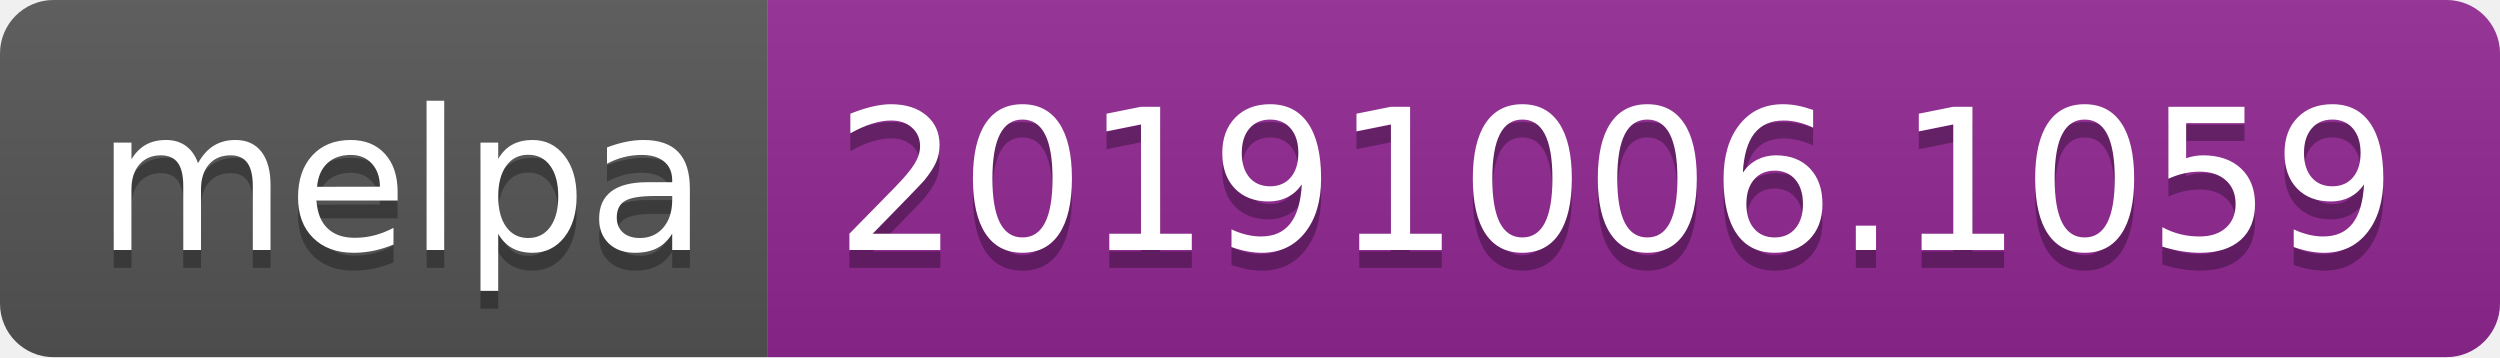
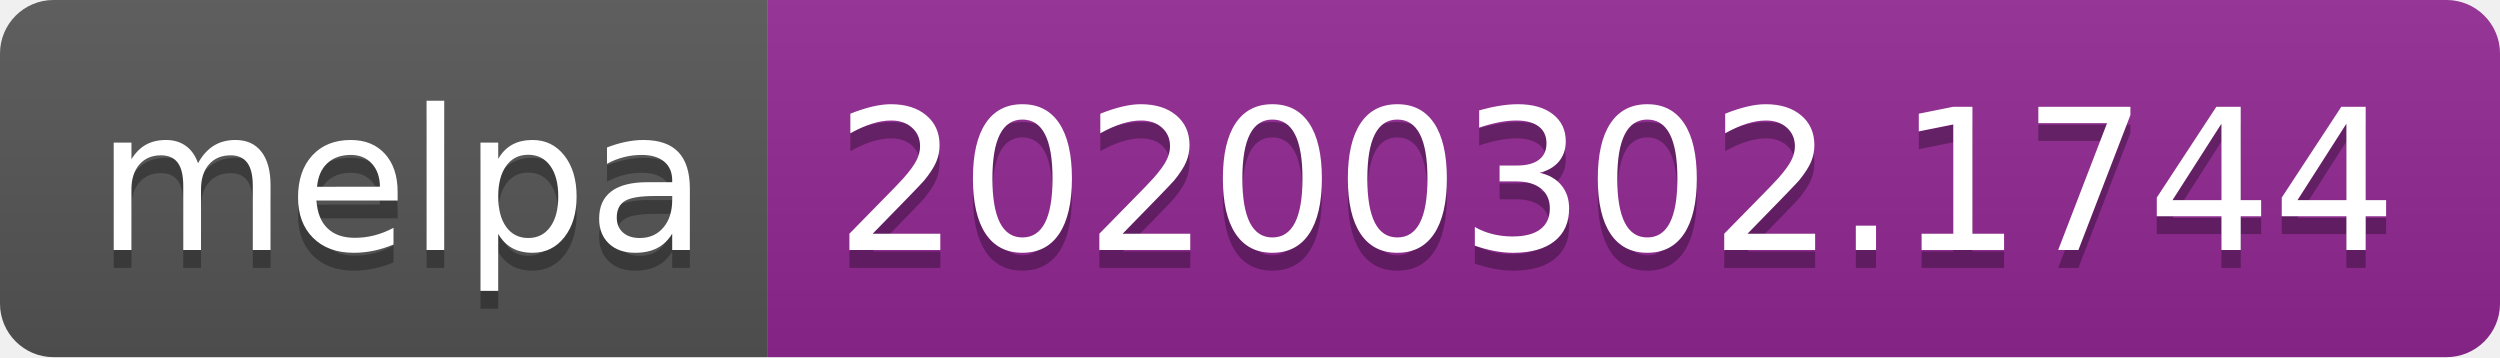
<svg xmlns="http://www.w3.org/2000/svg" width="140" height="20">
  <linearGradient id="b" x2="0" y2="100%">
    <stop offset="0" stop-color="#bbb" stop-opacity=".1" />
    <stop offset="1" stop-opacity=".1" />
  </linearGradient>
  <clipPath id="a">
    <rect width="140" height="20" rx="3" fill="#fff" />
  </clipPath>
  <g clip-path="url(#a)">
    <path fill="#555" d="M0 0h43v20H0z" />
    <path fill="#922793" d="M43 0h97v20H43z" />
    <path fill="url(#b)" d="M0 0h140v20H0z" />
  </g>
  <g fill="#fff" text-anchor="middle" font-family="DejaVu Sans,Verdana,Geneva,sans-serif" font-size="110">
    <text x="225" y="150" fill="#010101" fill-opacity=".3" transform="scale(.1)" textLength="330">melpa</text>
    <text x="225" y="140" transform="scale(.1)" textLength="330">melpa</text>
-     <text x="905" y="150" fill="#010101" fill-opacity=".3" transform="scale(.1)" textLength="870">20191006.1059</text>
-     <text x="905" y="140" transform="scale(.1)" textLength="870">20191006.1059</text>
+     <text x="905" y="150" fill="#010101" fill-opacity=".3" transform="scale(.1)" textLength="870">20200302.1744</text>
+     <text x="905" y="140" transform="scale(.1)" textLength="870">20200302.1744</text>
  </g>
</svg>
